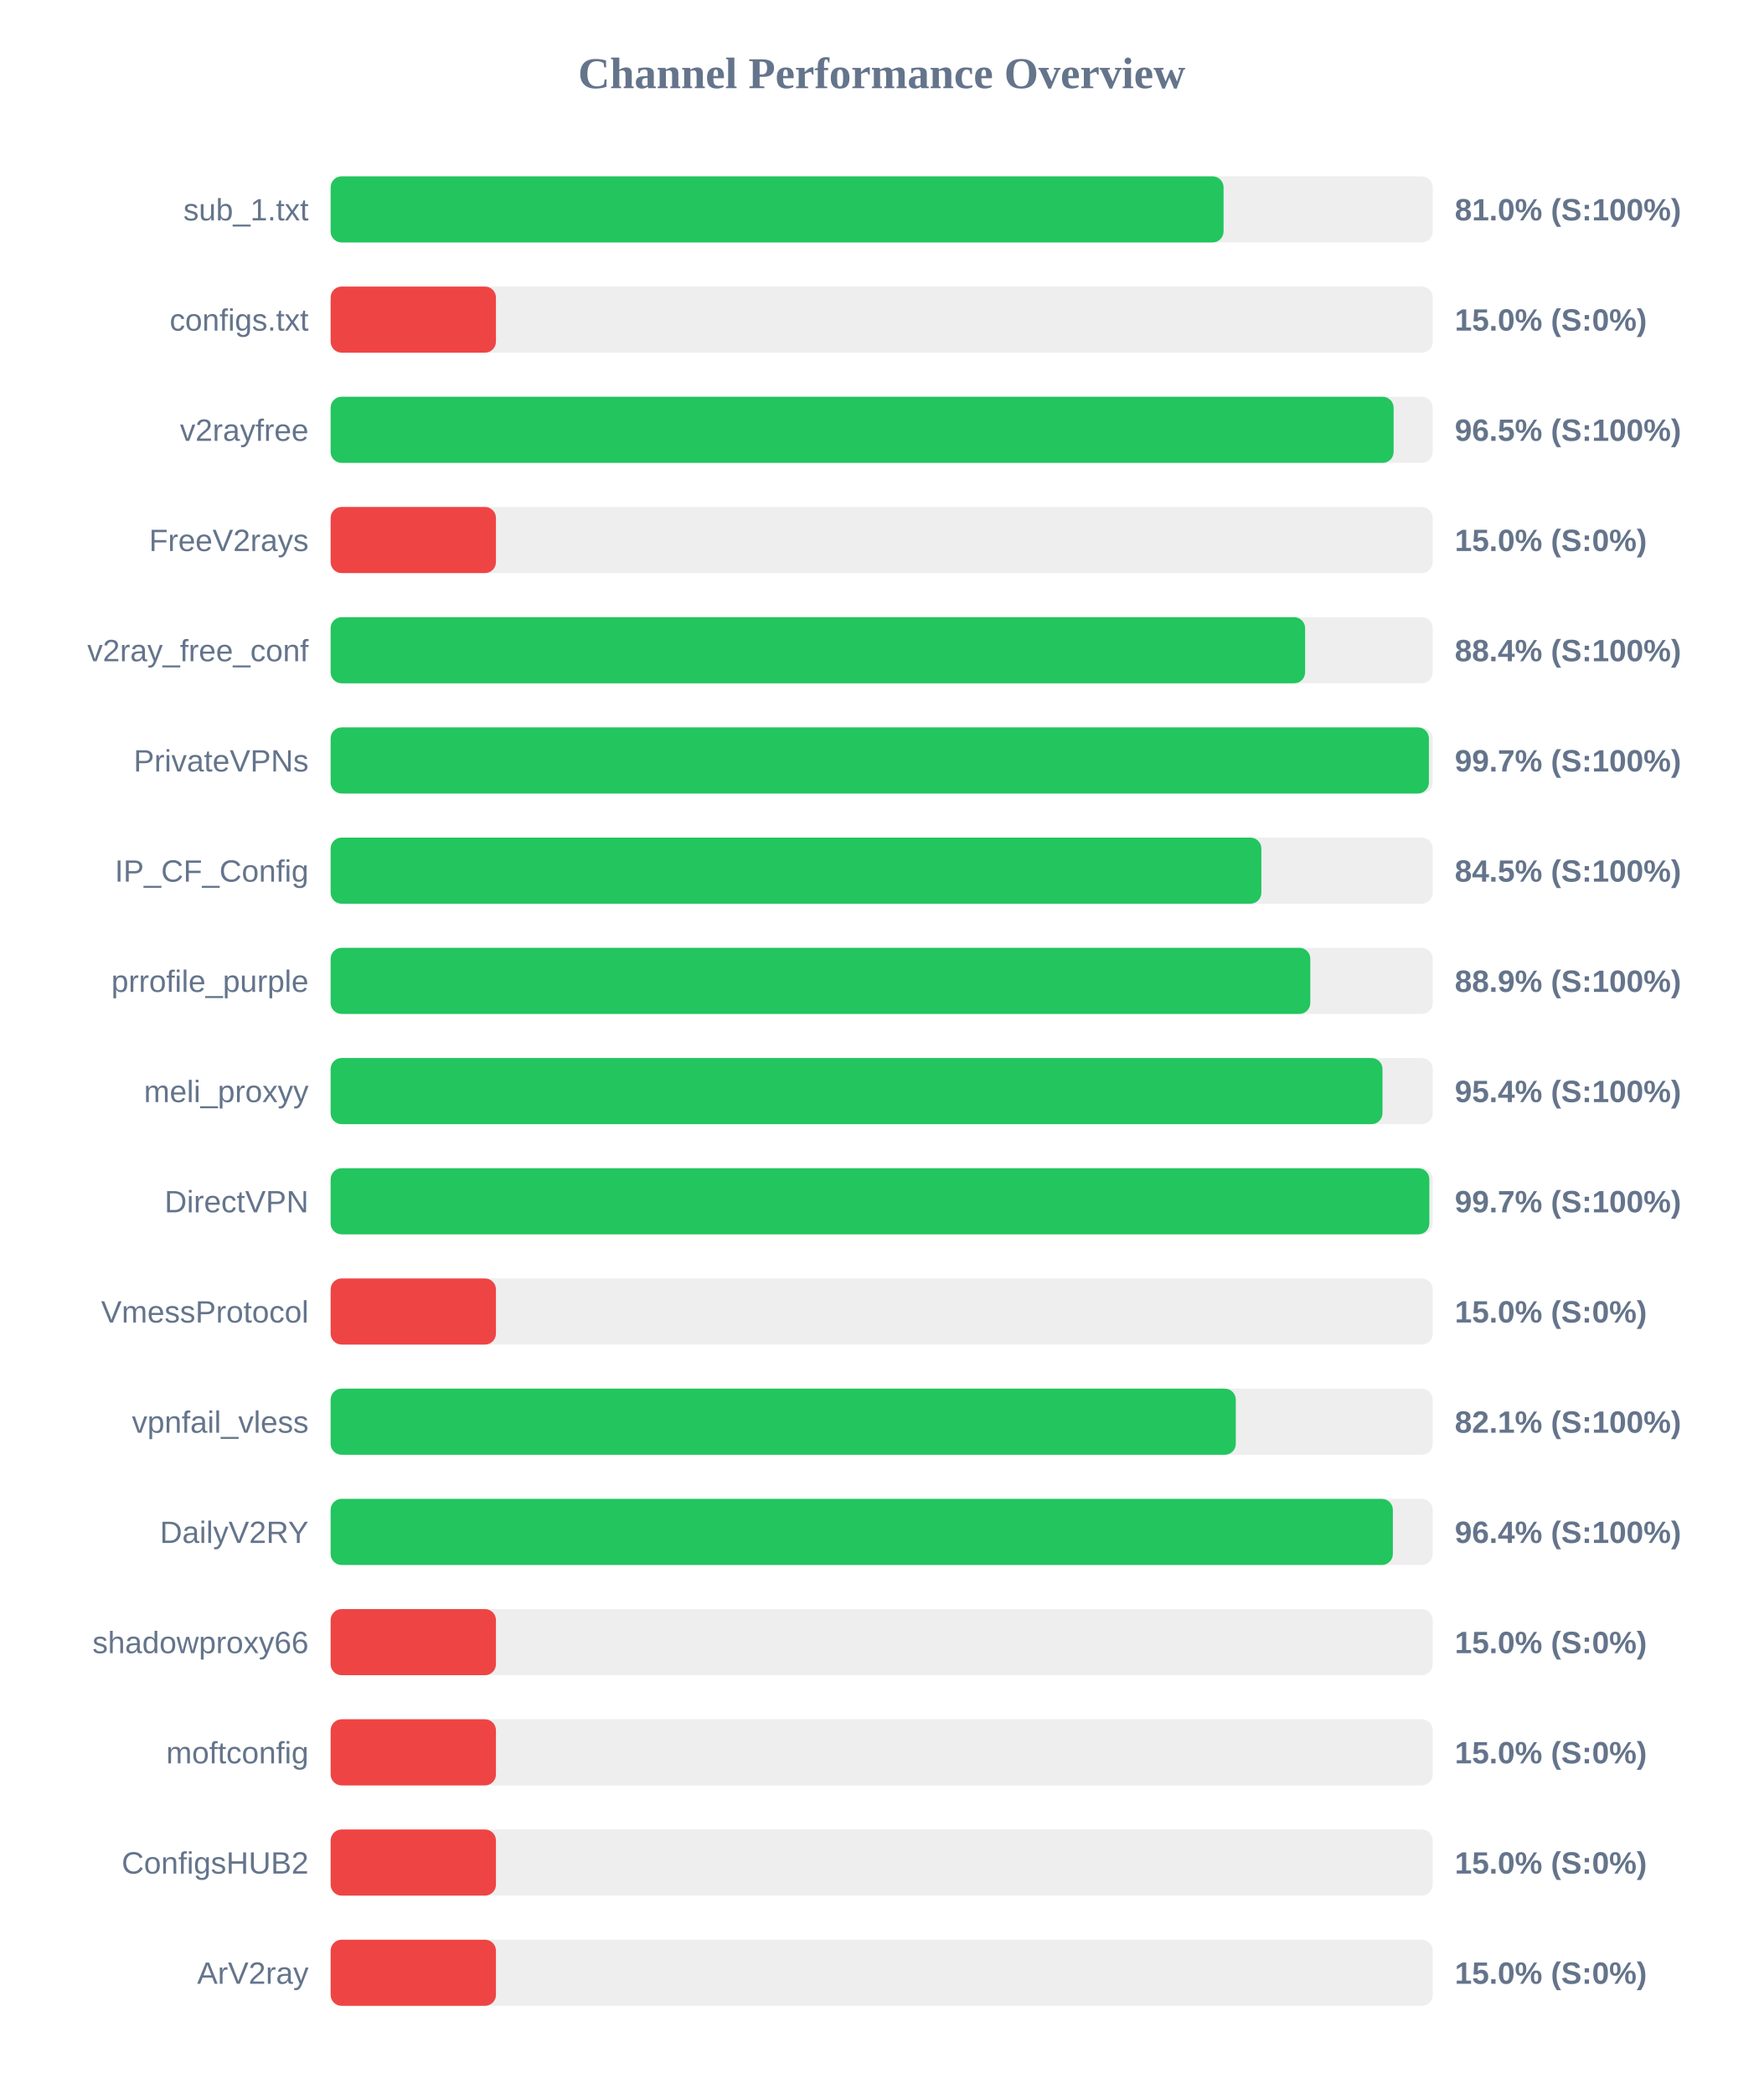
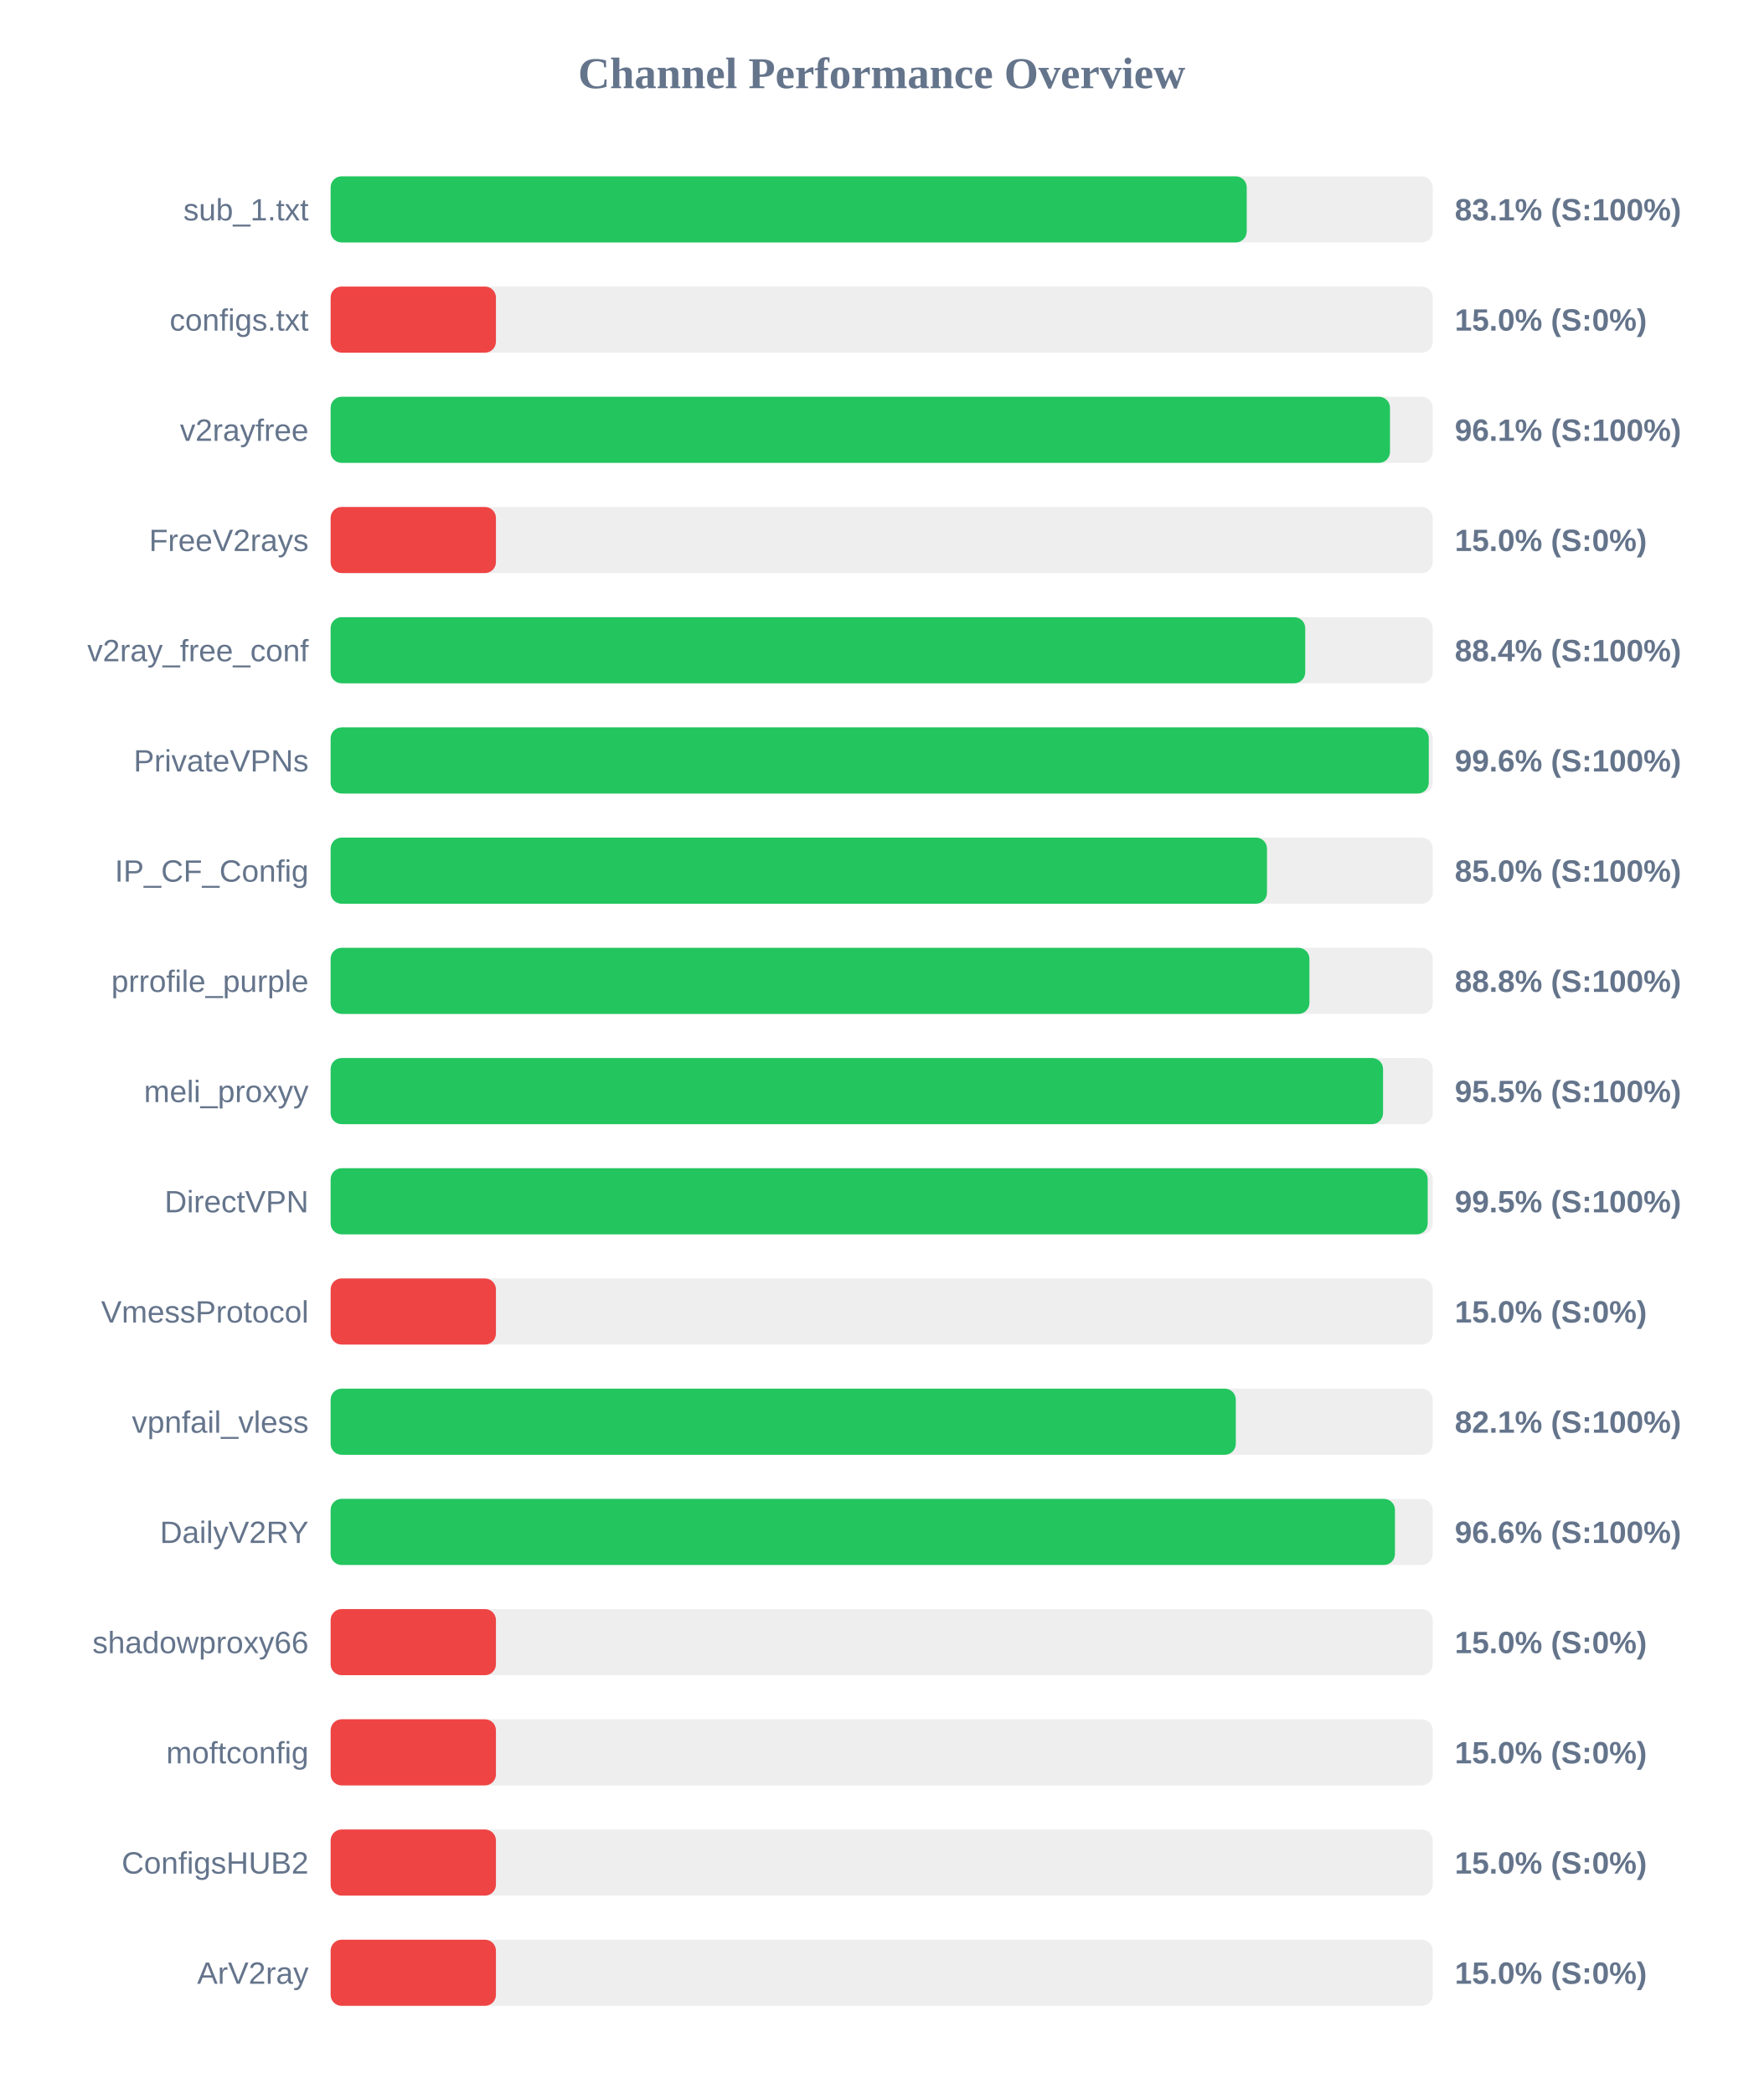
<svg xmlns="http://www.w3.org/2000/svg" width="800" height="950" version="1.1">
  <style>
        .row { font: 14px Arial; fill: #64748b; }
        .score { font: bold 14px Arial; fill: #64748b; }
    </style>
  <text x="400" y="40" text-anchor="middle" font-size="20px" font-weight="bold" fill="#64748b">Channel Performance Overview</text>
  <rect x="150" y="80" width="500" height="30" fill="#eee" rx="5" />
-   <rect x="150" y="80" width="405.1" height="30" fill="#22c55e" rx="5" />
+   <rect x="150" y="80" width="415.6" height="30" fill="#22c55e" rx="5" />
  <text x="140" y="100" text-anchor="end" class="row">sub_1.txt</text>
-   <text x="660" y="100" text-anchor="start" class="score">81.0% (S:100%)</text>
+   <text x="660" y="100" text-anchor="start" class="score">83.1% (S:100%)</text>
  <rect x="150" y="130" width="500" height="30" fill="#eee" rx="5" />
  <rect x="150" y="130" width="75.0" height="30" fill="#ef4444" rx="5" />
  <text x="140" y="150" text-anchor="end" class="row">configs.txt</text>
  <text x="660" y="150" text-anchor="start" class="score">15.0% (S:0%)</text>
  <rect x="150" y="180" width="500" height="30" fill="#eee" rx="5" />
-   <rect x="150" y="180" width="482.25" height="30" fill="#22c55e" rx="5" />
+   <rect x="150" y="180" width="480.6" height="30" fill="#22c55e" rx="5" />
  <text x="140" y="200" text-anchor="end" class="row">v2rayfree</text>
-   <text x="660" y="200" text-anchor="start" class="score">96.5% (S:100%)</text>
+   <text x="660" y="200" text-anchor="start" class="score">96.1% (S:100%)</text>
  <rect x="150" y="230" width="500" height="30" fill="#eee" rx="5" />
  <rect x="150" y="230" width="75.0" height="30" fill="#ef4444" rx="5" />
  <text x="140" y="250" text-anchor="end" class="row">FreeV2rays</text>
  <text x="660" y="250" text-anchor="start" class="score">15.0% (S:0%)</text>
  <rect x="150" y="280" width="500" height="30" fill="#eee" rx="5" />
-   <rect x="150" y="280" width="442.1" height="30" fill="#22c55e" rx="5" />
+   <rect x="150" y="280" width="442.15" height="30" fill="#22c55e" rx="5" />
  <text x="140" y="300" text-anchor="end" class="row">v2ray_free_conf</text>
  <text x="660" y="300" text-anchor="start" class="score">88.4% (S:100%)</text>
  <rect x="150" y="330" width="500" height="30" fill="#eee" rx="5" />
-   <rect x="150" y="330" width="498.25" height="30" fill="#22c55e" rx="5" />
+   <rect x="150" y="330" width="498.2" height="30" fill="#22c55e" rx="5" />
  <text x="140" y="350" text-anchor="end" class="row">PrivateVPNs</text>
-   <text x="660" y="350" text-anchor="start" class="score">99.7% (S:100%)</text>
+   <text x="660" y="350" text-anchor="start" class="score">99.6% (S:100%)</text>
  <rect x="150" y="380" width="500" height="30" fill="#eee" rx="5" />
-   <rect x="150" y="380" width="422.25" height="30" fill="#22c55e" rx="5" />
+   <rect x="150" y="380" width="424.8" height="30" fill="#22c55e" rx="5" />
  <text x="140" y="400" text-anchor="end" class="row">IP_CF_Config</text>
-   <text x="660" y="400" text-anchor="start" class="score">84.5% (S:100%)</text>
+   <text x="660" y="400" text-anchor="start" class="score">85.0% (S:100%)</text>
  <rect x="150" y="430" width="500" height="30" fill="#eee" rx="5" />
-   <rect x="150" y="430" width="444.45" height="30" fill="#22c55e" rx="5" />
+   <rect x="150" y="430" width="444.05" height="30" fill="#22c55e" rx="5" />
  <text x="140" y="450" text-anchor="end" class="row">prrofile_purple</text>
-   <text x="660" y="450" text-anchor="start" class="score">88.9% (S:100%)</text>
+   <text x="660" y="450" text-anchor="start" class="score">88.8% (S:100%)</text>
  <rect x="150" y="480" width="500" height="30" fill="#eee" rx="5" />
-   <rect x="150" y="480" width="477.2" height="30" fill="#22c55e" rx="5" />
+   <rect x="150" y="480" width="477.45" height="30" fill="#22c55e" rx="5" />
  <text x="140" y="500" text-anchor="end" class="row">meli_proxyy</text>
-   <text x="660" y="500" text-anchor="start" class="score">95.4% (S:100%)</text>
+   <text x="660" y="500" text-anchor="start" class="score">95.5% (S:100%)</text>
  <rect x="150" y="530" width="500" height="30" fill="#eee" rx="5" />
-   <rect x="150" y="530" width="498.45" height="30" fill="#22c55e" rx="5" />
+   <rect x="150" y="530" width="497.7" height="30" fill="#22c55e" rx="5" />
  <text x="140" y="550" text-anchor="end" class="row">DirectVPN</text>
-   <text x="660" y="550" text-anchor="start" class="score">99.7% (S:100%)</text>
+   <text x="660" y="550" text-anchor="start" class="score">99.5% (S:100%)</text>
  <rect x="150" y="580" width="500" height="30" fill="#eee" rx="5" />
  <rect x="150" y="580" width="75.0" height="30" fill="#ef4444" rx="5" />
  <text x="140" y="600" text-anchor="end" class="row">VmessProtocol</text>
  <text x="660" y="600" text-anchor="start" class="score">15.0% (S:0%)</text>
  <rect x="150" y="630" width="500" height="30" fill="#eee" rx="5" />
  <rect x="150" y="630" width="410.65" height="30" fill="#22c55e" rx="5" />
  <text x="140" y="650" text-anchor="end" class="row">vpnfail_vless</text>
  <text x="660" y="650" text-anchor="start" class="score">82.1% (S:100%)</text>
  <rect x="150" y="680" width="500" height="30" fill="#eee" rx="5" />
-   <rect x="150" y="680" width="481.9" height="30" fill="#22c55e" rx="5" />
+   <rect x="150" y="680" width="482.85" height="30" fill="#22c55e" rx="5" />
  <text x="140" y="700" text-anchor="end" class="row">DailyV2RY</text>
-   <text x="660" y="700" text-anchor="start" class="score">96.4% (S:100%)</text>
+   <text x="660" y="700" text-anchor="start" class="score">96.6% (S:100%)</text>
  <rect x="150" y="730" width="500" height="30" fill="#eee" rx="5" />
  <rect x="150" y="730" width="75.0" height="30" fill="#ef4444" rx="5" />
  <text x="140" y="750" text-anchor="end" class="row">shadowproxy66</text>
  <text x="660" y="750" text-anchor="start" class="score">15.0% (S:0%)</text>
  <rect x="150" y="780" width="500" height="30" fill="#eee" rx="5" />
  <rect x="150" y="780" width="75.0" height="30" fill="#ef4444" rx="5" />
  <text x="140" y="800" text-anchor="end" class="row">moftconfig</text>
  <text x="660" y="800" text-anchor="start" class="score">15.0% (S:0%)</text>
  <rect x="150" y="830" width="500" height="30" fill="#eee" rx="5" />
  <rect x="150" y="830" width="75.0" height="30" fill="#ef4444" rx="5" />
  <text x="140" y="850" text-anchor="end" class="row">ConfigsHUB2</text>
  <text x="660" y="850" text-anchor="start" class="score">15.0% (S:0%)</text>
  <rect x="150" y="880" width="500" height="30" fill="#eee" rx="5" />
  <rect x="150" y="880" width="75.0" height="30" fill="#ef4444" rx="5" />
  <text x="140" y="900" text-anchor="end" class="row">ArV2ray</text>
  <text x="660" y="900" text-anchor="start" class="score">15.0% (S:0%)</text>
</svg>
